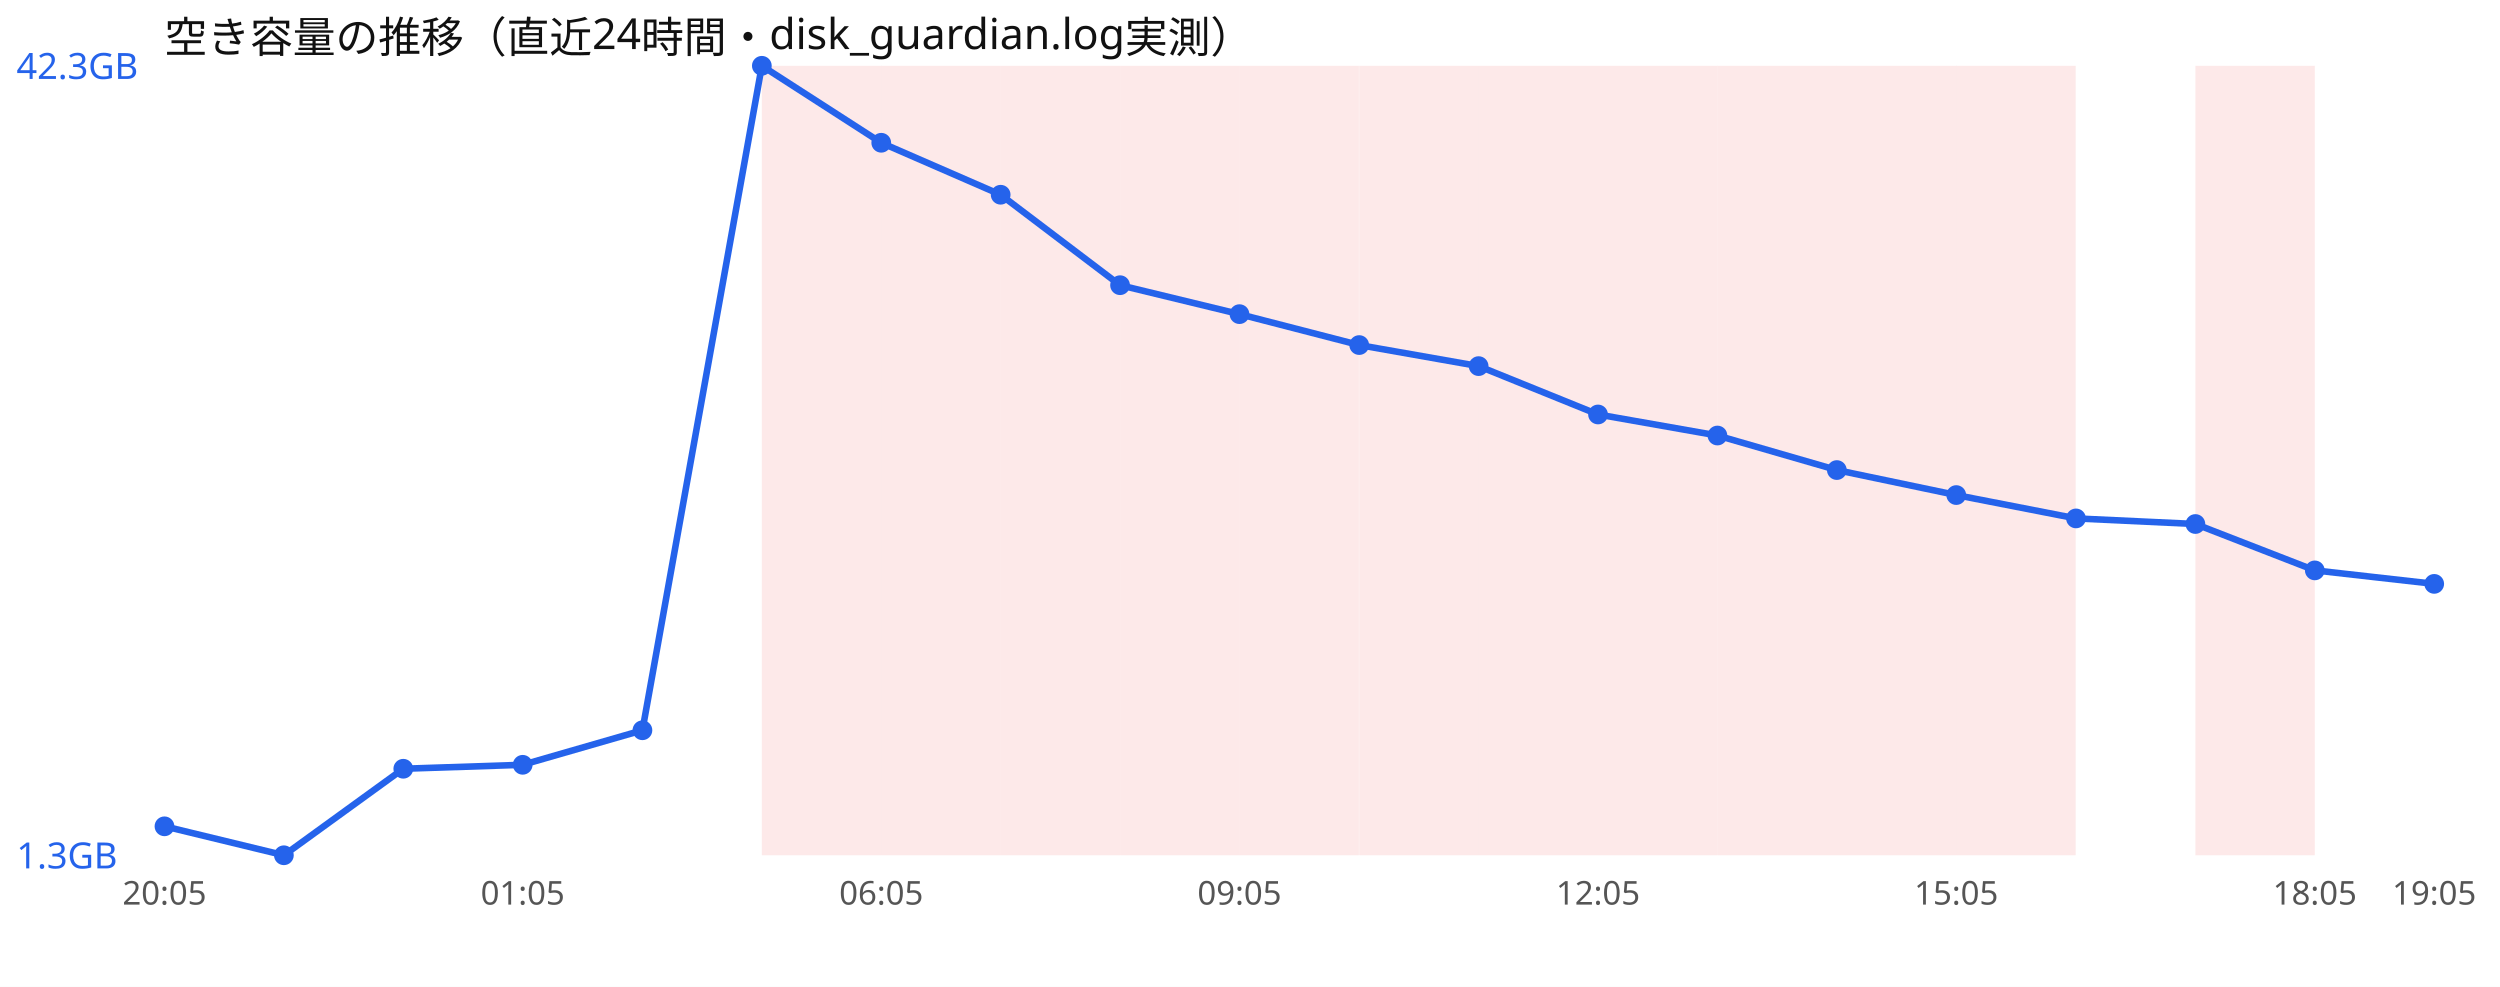
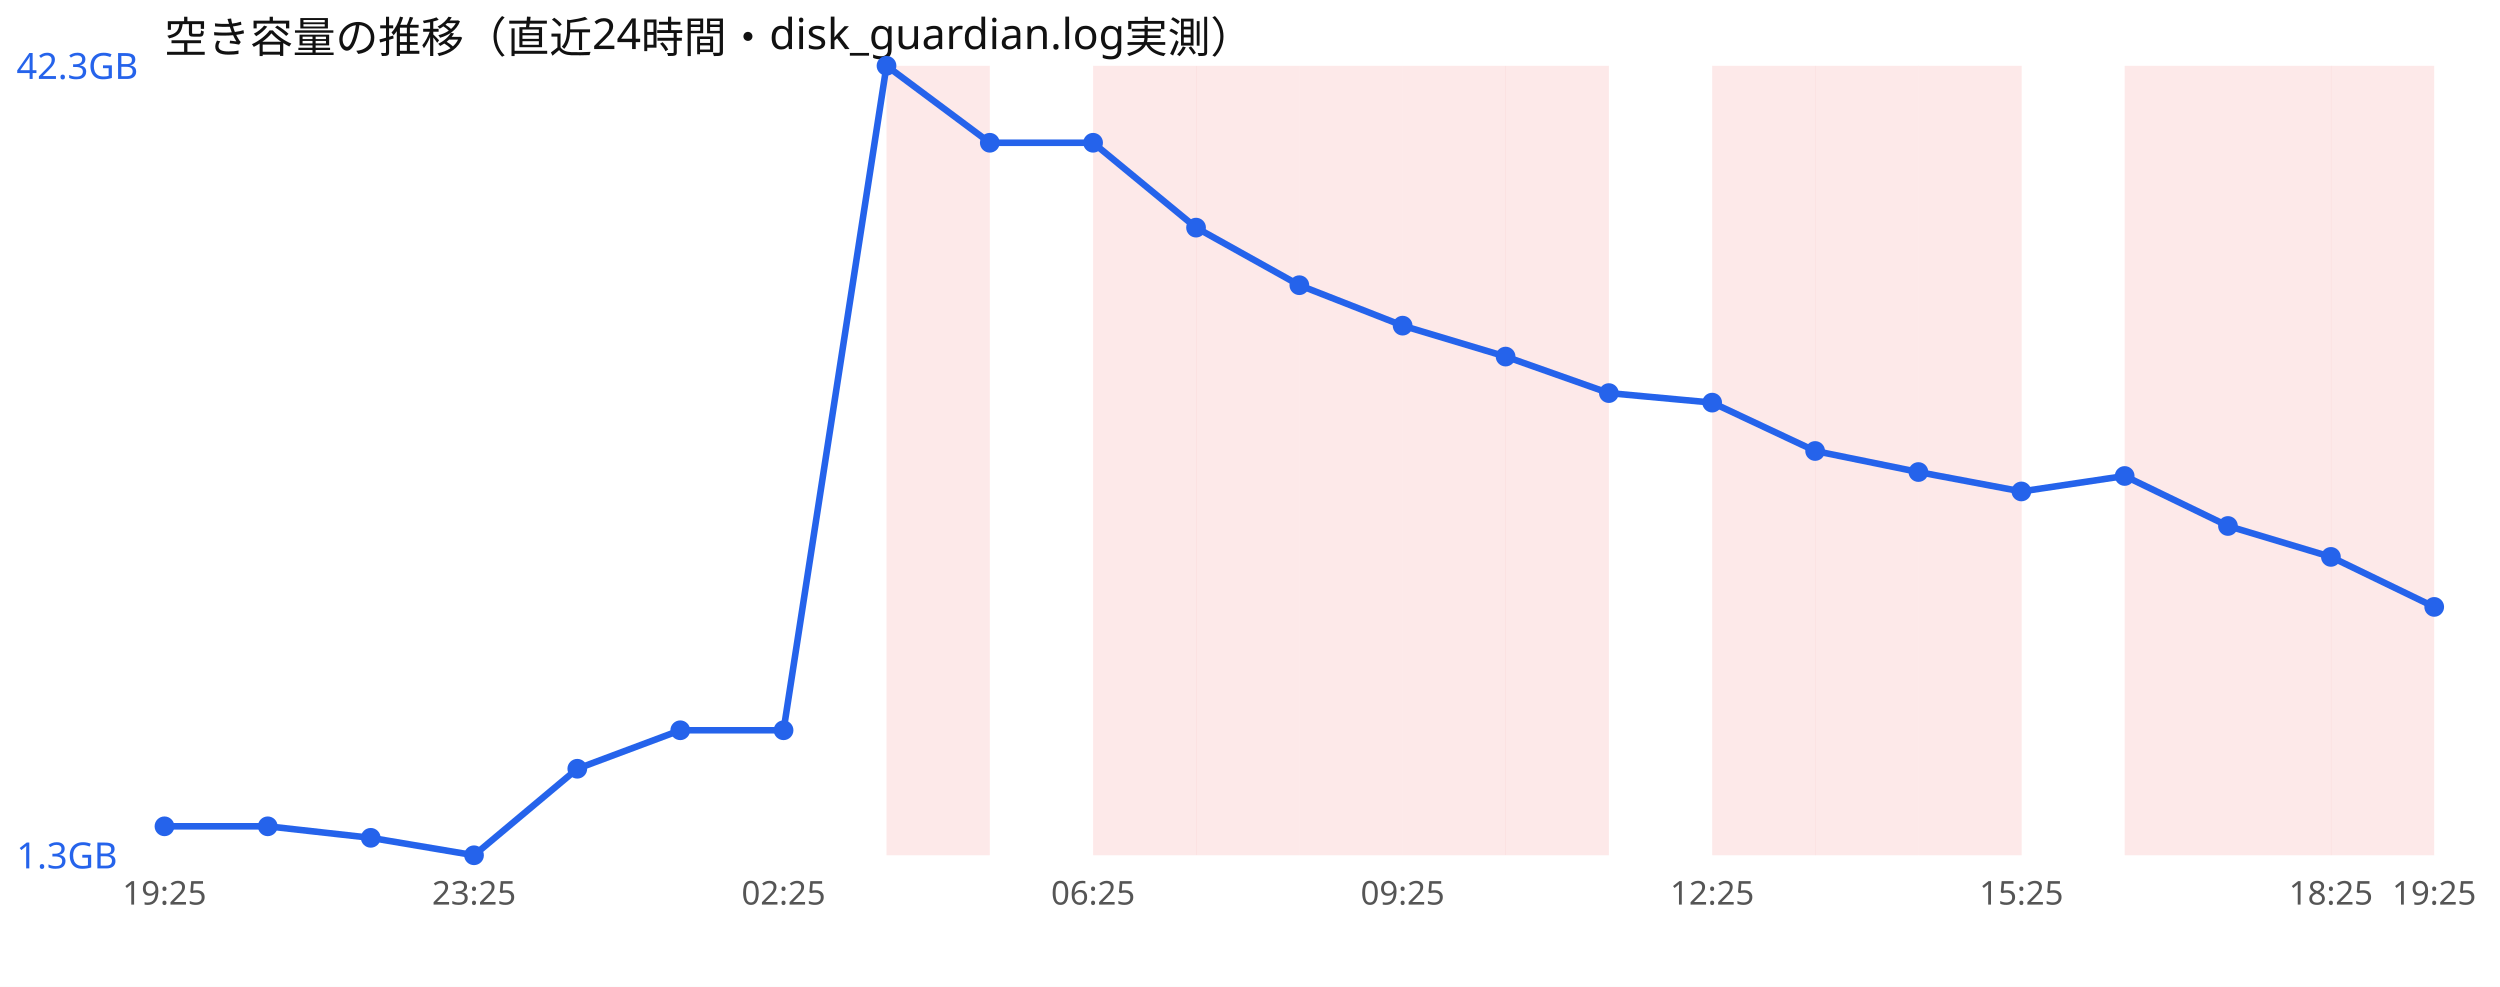
<svg xmlns="http://www.w3.org/2000/svg" width="760" height="300" viewBox="0 0 760 300" font-family="sans-serif">
  <rect width="760" height="300" fill="#ffffff" />
  <text x="50" y="16" font-size="13" fill="#111">空き容量の推移（直近24時間・disk_guardian.log実測）</text>
-   <rect x="231.6" y="20" width="36.3" height="240" fill="#ef4444" opacity="0.12" />
-   <rect x="267.9" y="20" width="36.3" height="240" fill="#ef4444" opacity="0.12" />
-   <rect x="304.2" y="20" width="36.3" height="240" fill="#ef4444" opacity="0.12" />
-   <rect x="340.5" y="20" width="36.3" height="240" fill="#ef4444" opacity="0.12" />
-   <rect x="376.8" y="20" width="36.3" height="240" fill="#ef4444" opacity="0.12" />
-   <rect x="413.2" y="20" width="36.3" height="240" fill="#ef4444" opacity="0.12" />
-   <rect x="449.5" y="20" width="36.3" height="240" fill="#ef4444" opacity="0.12" />
-   <rect x="485.8" y="20" width="36.3" height="240" fill="#ef4444" opacity="0.12" />
-   <rect x="522.1" y="20" width="36.3" height="240" fill="#ef4444" opacity="0.12" />
-   <rect x="558.4" y="20" width="36.3" height="240" fill="#ef4444" opacity="0.12" />
-   <rect x="594.7" y="20" width="36.3" height="240" fill="#ef4444" opacity="0.12" />
-   <rect x="667.4" y="20" width="36.3" height="240" fill="#ef4444" opacity="0.12" />
-   <polyline points="50.0,251.2 86.3,260.0 122.6,233.7 158.9,232.5 195.3,222.0 231.6,20.0 267.9,43.4 304.2,59.2 340.5,86.7 376.8,95.5 413.2,104.9 449.5,111.3 485.8,126.0 522.1,132.4 558.4,142.9 594.7,150.5 631.1,157.6 667.4,159.3 703.7,173.4 740.0,177.5" fill="none" stroke="#2563eb" stroke-width="2" />
+   <rect x="269.5" y="20" width="31.4" height="240" fill="#ef4444" opacity="0.12" />
+   <rect x="332.3" y="20" width="31.4" height="240" fill="#ef4444" opacity="0.12" />
+   <rect x="363.6" y="20" width="31.4" height="240" fill="#ef4444" opacity="0.12" />
+   <rect x="395.0" y="20" width="31.4" height="240" fill="#ef4444" opacity="0.12" />
+   <rect x="426.4" y="20" width="31.4" height="240" fill="#ef4444" opacity="0.12" />
+   <rect x="457.7" y="20" width="31.4" height="240" fill="#ef4444" opacity="0.12" />
+   <rect x="520.5" y="20" width="31.4" height="240" fill="#ef4444" opacity="0.12" />
+   <rect x="551.8" y="20" width="31.4" height="240" fill="#ef4444" opacity="0.12" />
+   <rect x="583.2" y="20" width="31.4" height="240" fill="#ef4444" opacity="0.12" />
+   <rect x="645.9" y="20" width="31.4" height="240" fill="#ef4444" opacity="0.12" />
+   <rect x="677.3" y="20" width="31.4" height="240" fill="#ef4444" opacity="0.12" />
+   <rect x="708.6" y="20" width="31.4" height="240" fill="#ef4444" opacity="0.12" />
+   <polyline points="50.0,251.2 81.4,251.2 112.7,254.7 144.1,260.0 175.5,233.7 206.8,222.0 238.2,222.0 269.5,20.0 300.9,43.4 332.3,43.4 363.6,69.2 395.0,86.7 426.4,99.0 457.7,108.4 489.1,119.5 520.5,122.4 551.8,137.1 583.2,143.5 614.5,149.4 645.9,144.7 677.3,159.9 708.6,169.3 740.0,184.5" fill="none" stroke="#2563eb" stroke-width="2" />
  <circle cx="50.0" cy="251.2" r="3" fill="#2563eb" />
-   <circle cx="86.3" cy="260.0" r="3" fill="#2563eb" />
-   <circle cx="122.6" cy="233.7" r="3" fill="#2563eb" />
-   <circle cx="158.9" cy="232.5" r="3" fill="#2563eb" />
-   <circle cx="195.3" cy="222.0" r="3" fill="#2563eb" />
-   <circle cx="231.6" cy="20.0" r="3" fill="#2563eb" />
-   <circle cx="267.9" cy="43.4" r="3" fill="#2563eb" />
-   <circle cx="304.2" cy="59.2" r="3" fill="#2563eb" />
-   <circle cx="340.5" cy="86.7" r="3" fill="#2563eb" />
-   <circle cx="376.8" cy="95.5" r="3" fill="#2563eb" />
-   <circle cx="413.2" cy="104.9" r="3" fill="#2563eb" />
-   <circle cx="449.5" cy="111.3" r="3" fill="#2563eb" />
-   <circle cx="485.8" cy="126.0" r="3" fill="#2563eb" />
-   <circle cx="522.1" cy="132.4" r="3" fill="#2563eb" />
-   <circle cx="558.4" cy="142.9" r="3" fill="#2563eb" />
-   <circle cx="594.7" cy="150.5" r="3" fill="#2563eb" />
-   <circle cx="631.1" cy="157.6" r="3" fill="#2563eb" />
-   <circle cx="667.4" cy="159.3" r="3" fill="#2563eb" />
-   <circle cx="703.7" cy="173.4" r="3" fill="#2563eb" />
-   <circle cx="740.0" cy="177.5" r="3" fill="#2563eb" />
+   <circle cx="81.4" cy="251.2" r="3" fill="#2563eb" />
+   <circle cx="112.7" cy="254.7" r="3" fill="#2563eb" />
+   <circle cx="144.1" cy="260.0" r="3" fill="#2563eb" />
+   <circle cx="175.5" cy="233.7" r="3" fill="#2563eb" />
+   <circle cx="206.8" cy="222.0" r="3" fill="#2563eb" />
+   <circle cx="238.2" cy="222.0" r="3" fill="#2563eb" />
+   <circle cx="269.5" cy="20.0" r="3" fill="#2563eb" />
+   <circle cx="300.9" cy="43.4" r="3" fill="#2563eb" />
+   <circle cx="332.3" cy="43.4" r="3" fill="#2563eb" />
+   <circle cx="363.6" cy="69.2" r="3" fill="#2563eb" />
+   <circle cx="395.0" cy="86.7" r="3" fill="#2563eb" />
+   <circle cx="426.4" cy="99.0" r="3" fill="#2563eb" />
+   <circle cx="457.7" cy="108.4" r="3" fill="#2563eb" />
+   <circle cx="489.1" cy="119.5" r="3" fill="#2563eb" />
+   <circle cx="520.5" cy="122.4" r="3" fill="#2563eb" />
+   <circle cx="551.8" cy="137.1" r="3" fill="#2563eb" />
+   <circle cx="583.2" cy="143.5" r="3" fill="#2563eb" />
+   <circle cx="614.5" cy="149.4" r="3" fill="#2563eb" />
+   <circle cx="645.9" cy="144.7" r="3" fill="#2563eb" />
+   <circle cx="677.3" cy="159.9" r="3" fill="#2563eb" />
+   <circle cx="708.6" cy="169.3" r="3" fill="#2563eb" />
+   <circle cx="740.0" cy="184.5" r="3" fill="#2563eb" />
  <text x="5" y="24.0" font-size="11" fill="#2563eb">42.3GB</text>
  <text x="5" y="264.0" font-size="11" fill="#2563eb">1.3GB</text>
-   <text x="50.0" y="275" font-size="10" fill="#555" text-anchor="middle">20:05</text>
-   <text x="158.9" y="275" font-size="10" fill="#555" text-anchor="middle">01:05</text>
-   <text x="267.9" y="275" font-size="10" fill="#555" text-anchor="middle">06:05</text>
-   <text x="376.8" y="275" font-size="10" fill="#555" text-anchor="middle">09:05</text>
-   <text x="485.8" y="275" font-size="10" fill="#555" text-anchor="middle">12:05</text>
-   <text x="594.7" y="275" font-size="10" fill="#555" text-anchor="middle">15:05</text>
-   <text x="703.7" y="275" font-size="10" fill="#555" text-anchor="middle">18:05</text>
-   <text x="740.0" y="275" font-size="10" fill="#555" text-anchor="middle">19:05</text>
+   <text x="50.0" y="275" font-size="10" fill="#555" text-anchor="middle">19:25</text>
+   <text x="144.1" y="275" font-size="10" fill="#555" text-anchor="middle">23:25</text>
+   <text x="238.2" y="275" font-size="10" fill="#555" text-anchor="middle">02:25</text>
+   <text x="332.3" y="275" font-size="10" fill="#555" text-anchor="middle">06:25</text>
+   <text x="426.4" y="275" font-size="10" fill="#555" text-anchor="middle">09:25</text>
+   <text x="520.5" y="275" font-size="10" fill="#555" text-anchor="middle">12:25</text>
+   <text x="614.5" y="275" font-size="10" fill="#555" text-anchor="middle">15:25</text>
+   <text x="708.6" y="275" font-size="10" fill="#555" text-anchor="middle">18:25</text>
+   <text x="740.0" y="275" font-size="10" fill="#555" text-anchor="middle">19:25</text>
</svg>
